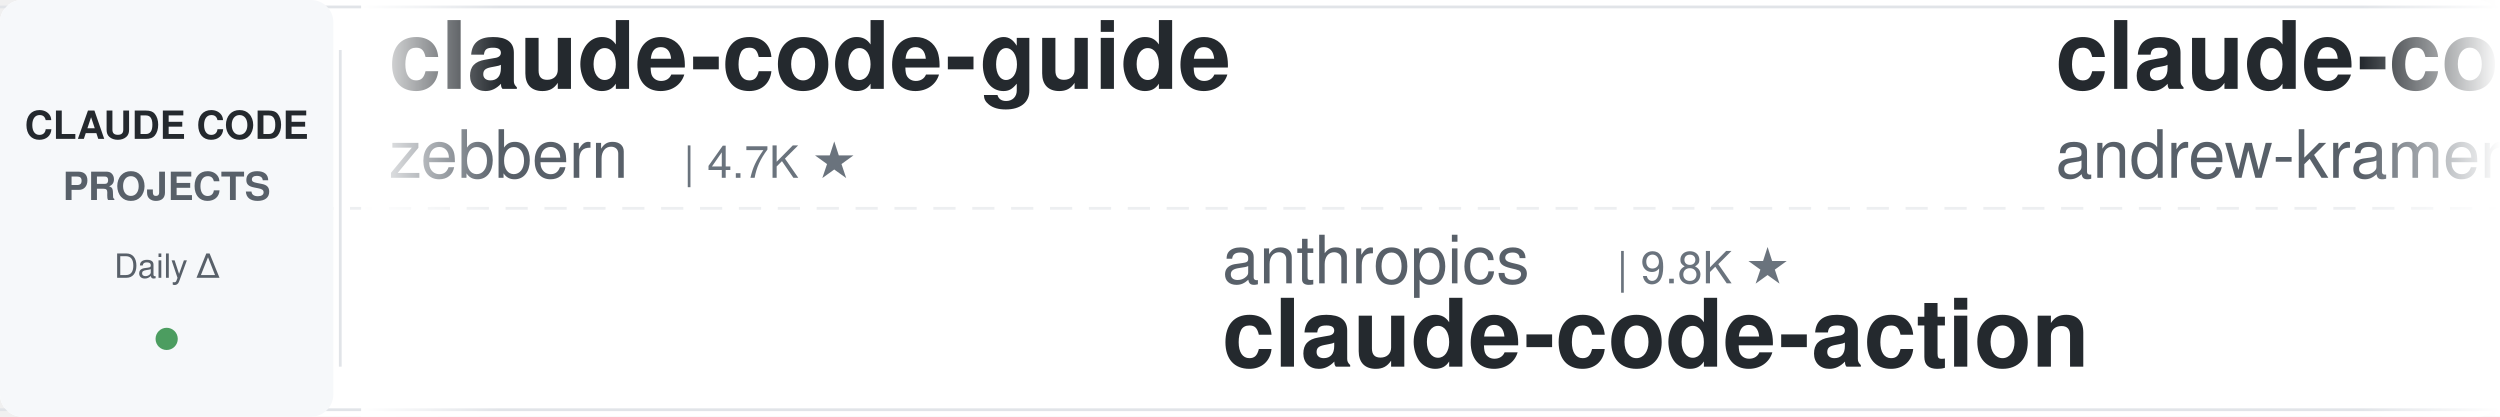
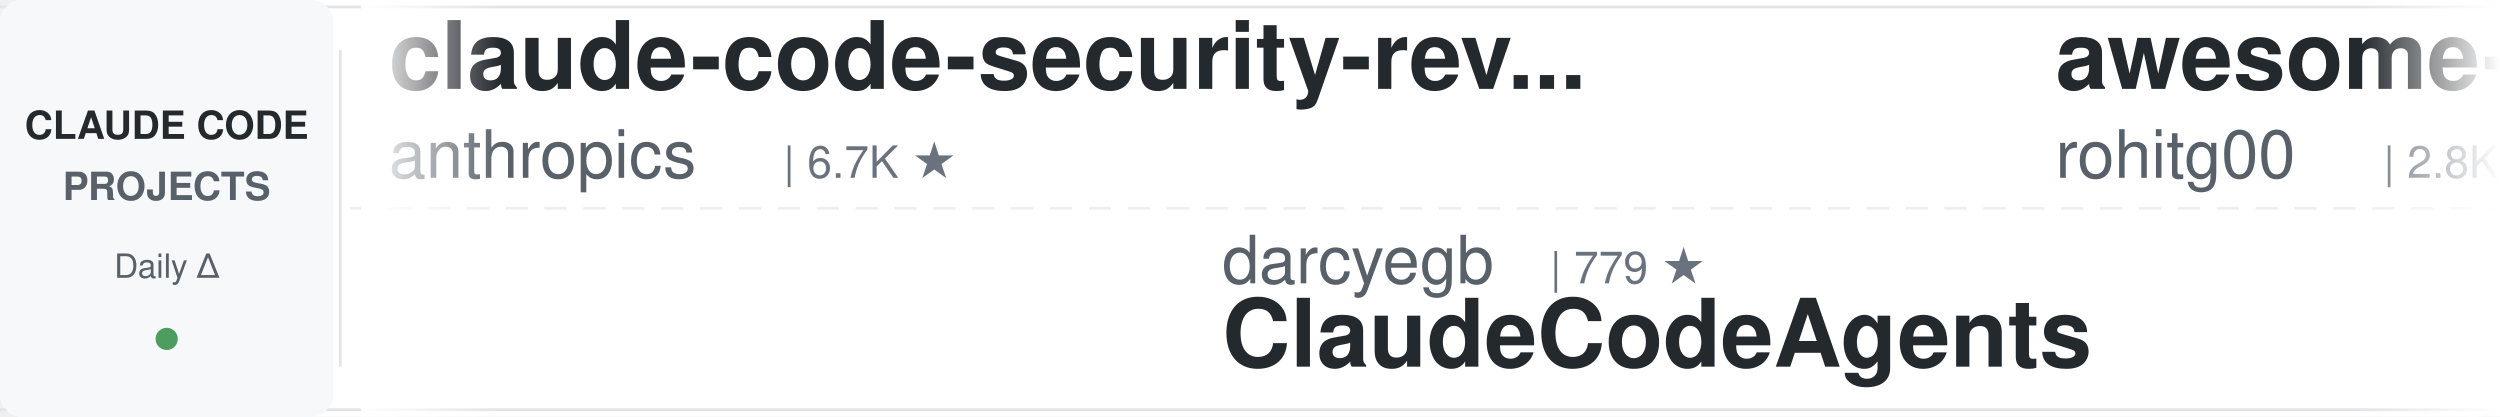
<svg xmlns="http://www.w3.org/2000/svg" width="900" height="150">
  <defs>
    <linearGradient id="leftFade" x1="0%" y1="0%" x2="100%" y2="0%">
      <stop offset="0%" style="stop-color:#ffffff;stop-opacity:1" />
      <stop offset="100%" style="stop-color:#ffffff;stop-opacity:0" />
    </linearGradient>
    <linearGradient id="rightFade" x1="0%" y1="0%" x2="100%" y2="0%">
      <stop offset="0%" style="stop-color:#ffffff;stop-opacity:0" />
      <stop offset="100%" style="stop-color:#ffffff;stop-opacity:1" />
    </linearGradient>
  </defs>
  <rect width="900" height="150" fill="#ffffff" rx="8" />
  <rect x="0" y="2" width="900" height="1" fill="#e1e4e8" />
  <rect x="0" y="147" width="900" height="1" fill="#e1e4e8" />
  <line x1="0" y1="75" x2="900" y2="75" stroke="#e1e4e8" stroke-width="1" stroke-dasharray="8 6" opacity="0.6" />
  <rect x="0" y="0" width="120" height="150" fill="#f6f8fa" rx="8" />
  <text x="60" y="50" font-family="-apple-system, BlinkMacSystemFont, 'Segoe UI', Helvetica, Arial, sans-serif" font-size="14" font-weight="600" fill="#24292e" text-anchor="middle">CLAUDE CODE</text>
  <text x="60" y="72" font-family="-apple-system, BlinkMacSystemFont, 'Segoe UI', Helvetica, Arial, sans-serif" font-size="14" font-weight="600" fill="#586069" text-anchor="middle">PROJECTS</text>
  <text x="60" y="100" font-family="-apple-system, BlinkMacSystemFont, 'Segoe UI', Helvetica, Arial, sans-serif" font-size="12" font-weight="500" fill="#586069" text-anchor="middle">Daily Δ</text>
  <circle cx="60" cy="122" r="4" fill="#22863a" opacity="0.8" />
  <rect x="122" y="18" width="1" height="114" fill="#e1e4e8" />
  <clipPath id="tickerClip">
    <rect x="130" y="0" width="770" height="150" />
  </clipPath>
  <g clip-path="url(#tickerClip)">
    <g id="tickerItems">
      <animateTransform attributeName="transform" attributeType="XML" type="translate" from="0 0" to="-3000 0" dur="54s" repeatCount="indefinite" />
      <g transform="translate(0, 0)">
-         <text x="140" y="32" font-family="-apple-system, BlinkMacSystemFont, 'Segoe UI', Helvetica, Arial, sans-serif" font-size="34" font-weight="600" fill="#24292e">claude-code-guide</text>
-         <text x="140" y="64" font-family="-apple-system, BlinkMacSystemFont, 'Segoe UI', Helvetica, Arial, sans-serif" font-size="24" font-weight="400" fill="#586069">zebbern</text>
-         <text x="246" y="64" font-family="-apple-system, BlinkMacSystemFont, 'Segoe UI', Helvetica, Arial, sans-serif" font-size="16" font-weight="500" fill="#6a737d">| 4.7K ★</text>
+         <text x="140" y="32" font-family="-apple-system, BlinkMacSystemFont, 'Segoe UI', Helvetica, Arial, sans-serif" font-size="34" font-weight="600" fill="#24292e">claude-code-security-rev...</text>
+         <text x="140" y="64" font-family="-apple-system, BlinkMacSystemFont, 'Segoe UI', Helvetica, Arial, sans-serif" font-size="24" font-weight="400" fill="#586069">anthropics</text>
+         <text x="282" y="64" font-family="-apple-system, BlinkMacSystemFont, 'Segoe UI', Helvetica, Arial, sans-serif" font-size="16" font-weight="500" fill="#6a737d">| 6.7K ★</text>
      </g>
      <g transform="translate(300, 0)">
-         <text x="140" y="102" font-family="-apple-system, BlinkMacSystemFont, 'Segoe UI', Helvetica, Arial, sans-serif" font-size="24" font-weight="400" fill="#586069">anthropics</text>
-         <text x="282" y="102" font-family="-apple-system, BlinkMacSystemFont, 'Segoe UI', Helvetica, Arial, sans-serif" font-size="16" font-weight="500" fill="#6a737d">| 9.8K ★</text>
-         <text x="140" y="132" font-family="-apple-system, BlinkMacSystemFont, 'Segoe UI', Helvetica, Arial, sans-serif" font-size="34" font-weight="600" fill="#24292e">claude-code-action</text>
+         <text x="140" y="102" font-family="-apple-system, BlinkMacSystemFont, 'Segoe UI', Helvetica, Arial, sans-serif" font-size="24" font-weight="400" fill="#586069">darcyegb</text>
+         <text x="258" y="102" font-family="-apple-system, BlinkMacSystemFont, 'Segoe UI', Helvetica, Arial, sans-serif" font-size="16" font-weight="500" fill="#6a737d">| 779 ★</text>
+         <text x="140" y="132" font-family="-apple-system, BlinkMacSystemFont, 'Segoe UI', Helvetica, Arial, sans-serif" font-size="34" font-weight="600" fill="#24292e">ClaudeCodeAgents</text>
      </g>
      <g transform="translate(600, 0)">
-         <text x="140" y="32" font-family="-apple-system, BlinkMacSystemFont, 'Segoe UI', Helvetica, Arial, sans-serif" font-size="34" font-weight="600" fill="#24292e">claude-code-source-build</text>
-         <text x="140" y="64" font-family="-apple-system, BlinkMacSystemFont, 'Segoe UI', Helvetica, Arial, sans-serif" font-size="24" font-weight="400" fill="#586069">andrew-kramer-inno</text>
-         <text x="378" y="64" font-family="-apple-system, BlinkMacSystemFont, 'Segoe UI', Helvetica, Arial, sans-serif" font-size="16" font-weight="500" fill="#6a737d">| 595 ★</text>
+         <text x="140" y="32" font-family="-apple-system, BlinkMacSystemFont, 'Segoe UI', Helvetica, Arial, sans-serif" font-size="34" font-weight="600" fill="#24292e">awesome-claude-code-tool...</text>
+         <text x="140" y="64" font-family="-apple-system, BlinkMacSystemFont, 'Segoe UI', Helvetica, Arial, sans-serif" font-size="24" font-weight="400" fill="#586069">rohitg00</text>
+         <text x="258" y="64" font-family="-apple-system, BlinkMacSystemFont, 'Segoe UI', Helvetica, Arial, sans-serif" font-size="16" font-weight="500" fill="#6a737d">| 2.8K ★</text>
      </g>
      <g transform="translate(900, 0)">
+         <text x="140" y="102" font-family="-apple-system, BlinkMacSystemFont, 'Segoe UI', Helvetica, Arial, sans-serif" font-size="24" font-weight="400" fill="#586069">musistudio</text>
+         <text x="282" y="102" font-family="-apple-system, BlinkMacSystemFont, 'Segoe UI', Helvetica, Arial, sans-serif" font-size="16" font-weight="500" fill="#6a737d">| 38.0K ★</text>
+         <text x="140" y="132" font-family="-apple-system, BlinkMacSystemFont, 'Segoe UI', Helvetica, Arial, sans-serif" font-size="34" font-weight="600" fill="#24292e">claude-code-router</text>
+       </g>
+       <g transform="translate(1200, 0)">
+         <text x="140" y="32" font-family="-apple-system, BlinkMacSystemFont, 'Segoe UI', Helvetica, Arial, sans-serif" font-size="34" font-weight="600" fill="#24292e">arcads-claude-code-mrpai...</text>
+         <text x="140" y="64" font-family="-apple-system, BlinkMacSystemFont, 'Segoe UI', Helvetica, Arial, sans-serif" font-size="24" font-weight="400" fill="#586069">mrpaidsocial</text>
+         <text x="306" y="64" font-family="-apple-system, BlinkMacSystemFont, 'Segoe UI', Helvetica, Arial, sans-serif" font-size="16" font-weight="500" fill="#6a737d">| 1.6K ★</text>
+       </g>
+       <g transform="translate(1500, 0)">
        <text x="140" y="102" font-family="-apple-system, BlinkMacSystemFont, 'Segoe UI', Helvetica, Arial, sans-serif" font-size="24" font-weight="400" fill="#586069">Pimzino</text>
        <text x="246" y="102" font-family="-apple-system, BlinkMacSystemFont, 'Segoe UI', Helvetica, Arial, sans-serif" font-size="16" font-weight="500" fill="#6a737d">| 3.9K ★</text>
        <text x="140" y="132" font-family="-apple-system, BlinkMacSystemFont, 'Segoe UI', Helvetica, Arial, sans-serif" font-size="34" font-weight="600" fill="#24292e">claude-code-spec-workflo...</text>
      </g>
-       <g transform="translate(1200, 0)">
-         <text x="140" y="32" font-family="-apple-system, BlinkMacSystemFont, 'Segoe UI', Helvetica, Arial, sans-serif" font-size="34" font-weight="600" fill="#24292e">claude-code-harness</text>
-         <text x="140" y="64" font-family="-apple-system, BlinkMacSystemFont, 'Segoe UI', Helvetica, Arial, sans-serif" font-size="24" font-weight="400" fill="#586069">Chachamaru127</text>
-         <text x="318" y="64" font-family="-apple-system, BlinkMacSystemFont, 'Segoe UI', Helvetica, Arial, sans-serif" font-size="16" font-weight="500" fill="#6a737d">| 3.2K ★</text>
-       </g>
-       <g transform="translate(1500, 0)">
-         <text x="140" y="102" font-family="-apple-system, BlinkMacSystemFont, 'Segoe UI', Helvetica, Arial, sans-serif" font-size="24" font-weight="400" fill="#586069">Donchitos</text>
-         <text x="270" y="102" font-family="-apple-system, BlinkMacSystemFont, 'Segoe UI', Helvetica, Arial, sans-serif" font-size="16" font-weight="500" fill="#6a737d">| 34.5K ★</text>
-         <text x="140" y="132" font-family="-apple-system, BlinkMacSystemFont, 'Segoe UI', Helvetica, Arial, sans-serif" font-size="34" font-weight="600" fill="#24292e">Claude-Code-Game-Studios</text>
-       </g>
      <g transform="translate(1800, 0)">
-         <text x="140" y="32" font-family="-apple-system, BlinkMacSystemFont, 'Segoe UI', Helvetica, Arial, sans-serif" font-size="34" font-weight="600" fill="#24292e">claude-code-tips</text>
-         <text x="140" y="64" font-family="-apple-system, BlinkMacSystemFont, 'Segoe UI', Helvetica, Arial, sans-serif" font-size="24" font-weight="400" fill="#586069">ykdojo</text>
-         <text x="234" y="64" font-family="-apple-system, BlinkMacSystemFont, 'Segoe UI', Helvetica, Arial, sans-serif" font-size="16" font-weight="500" fill="#6a737d">| 10.3K ★</text>
+         <text x="140" y="32" font-family="-apple-system, BlinkMacSystemFont, 'Segoe UI', Helvetica, Arial, sans-serif" font-size="34" font-weight="600" fill="#24292e">claude-code-local</text>
+         <text x="140" y="64" font-family="-apple-system, BlinkMacSystemFont, 'Segoe UI', Helvetica, Arial, sans-serif" font-size="24" font-weight="400" fill="#586069">nicedreamzapp</text>
+         <text x="318" y="64" font-family="-apple-system, BlinkMacSystemFont, 'Segoe UI', Helvetica, Arial, sans-serif" font-size="16" font-weight="500" fill="#6a737d">| 3.5K ★</text>
      </g>
      <g transform="translate(2100, 0)">
-         <text x="140" y="102" font-family="-apple-system, BlinkMacSystemFont, 'Segoe UI', Helvetica, Arial, sans-serif" font-size="24" font-weight="400" fill="#586069">Alishahryar1</text>
-         <text x="306" y="102" font-family="-apple-system, BlinkMacSystemFont, 'Segoe UI', Helvetica, Arial, sans-serif" font-size="16" font-weight="500" fill="#6a737d">| 66.2K ★</text>
-         <text x="140" y="132" font-family="-apple-system, BlinkMacSystemFont, 'Segoe UI', Helvetica, Arial, sans-serif" font-size="34" font-weight="600" fill="#24292e">free-claude-code</text>
+         <text x="140" y="102" font-family="-apple-system, BlinkMacSystemFont, 'Segoe UI', Helvetica, Arial, sans-serif" font-size="24" font-weight="400" fill="#586069">OneRedOak</text>
+         <text x="270" y="102" font-family="-apple-system, BlinkMacSystemFont, 'Segoe UI', Helvetica, Arial, sans-serif" font-size="16" font-weight="500" fill="#6a737d">| 3.9K ★</text>
+         <text x="140" y="132" font-family="-apple-system, BlinkMacSystemFont, 'Segoe UI', Helvetica, Arial, sans-serif" font-size="34" font-weight="600" fill="#24292e">claude-code-workflows</text>
      </g>
      <g transform="translate(2400, 0)">
+         <text x="140" y="32" font-family="-apple-system, BlinkMacSystemFont, 'Segoe UI', Helvetica, Arial, sans-serif" font-size="34" font-weight="600" fill="#24292e">claude-code-analysis</text>
+         <text x="140" y="64" font-family="-apple-system, BlinkMacSystemFont, 'Segoe UI', Helvetica, Arial, sans-serif" font-size="24" font-weight="400" fill="#586069">liuup</text>
+         <text x="222" y="64" font-family="-apple-system, BlinkMacSystemFont, 'Segoe UI', Helvetica, Arial, sans-serif" font-size="16" font-weight="500" fill="#6a737d">| 4.1K ★</text>
+       </g>
+       <g transform="translate(2700, 0)">
+         <text x="140" y="102" font-family="-apple-system, BlinkMacSystemFont, 'Segoe UI', Helvetica, Arial, sans-serif" font-size="24" font-weight="400" fill="#586069">ykdojo</text>
+         <text x="234" y="102" font-family="-apple-system, BlinkMacSystemFont, 'Segoe UI', Helvetica, Arial, sans-serif" font-size="16" font-weight="500" fill="#6a737d">| 10.3K ★</text>
+         <text x="140" y="132" font-family="-apple-system, BlinkMacSystemFont, 'Segoe UI', Helvetica, Arial, sans-serif" font-size="34" font-weight="600" fill="#24292e">claude-code-tips</text>
+       </g>
+       <g transform="translate(3000, 0)">
        <text x="140" y="32" font-family="-apple-system, BlinkMacSystemFont, 'Segoe UI', Helvetica, Arial, sans-serif" font-size="34" font-weight="600" fill="#24292e">claude-code-security-rev...</text>
        <text x="140" y="64" font-family="-apple-system, BlinkMacSystemFont, 'Segoe UI', Helvetica, Arial, sans-serif" font-size="24" font-weight="400" fill="#586069">anthropics</text>
        <text x="282" y="64" font-family="-apple-system, BlinkMacSystemFont, 'Segoe UI', Helvetica, Arial, sans-serif" font-size="16" font-weight="500" fill="#6a737d">| 6.7K ★</text>
      </g>
-       <g transform="translate(2700, 0)">
-         <text x="140" y="102" font-family="-apple-system, BlinkMacSystemFont, 'Segoe UI', Helvetica, Arial, sans-serif" font-size="24" font-weight="400" fill="#586069">VoltAgent</text>
-         <text x="270" y="102" font-family="-apple-system, BlinkMacSystemFont, 'Segoe UI', Helvetica, Arial, sans-serif" font-size="16" font-weight="500" fill="#6a737d">| 26.3K ★</text>
-         <text x="140" y="132" font-family="-apple-system, BlinkMacSystemFont, 'Segoe UI', Helvetica, Arial, sans-serif" font-size="34" font-weight="600" fill="#24292e">awesome-claude-code-suba...</text>
-       </g>
-       <g transform="translate(3000, 0)">
-         <text x="140" y="32" font-family="-apple-system, BlinkMacSystemFont, 'Segoe UI', Helvetica, Arial, sans-serif" font-size="34" font-weight="600" fill="#24292e">claude-code-guide</text>
-         <text x="140" y="64" font-family="-apple-system, BlinkMacSystemFont, 'Segoe UI', Helvetica, Arial, sans-serif" font-size="24" font-weight="400" fill="#586069">zebbern</text>
-         <text x="246" y="64" font-family="-apple-system, BlinkMacSystemFont, 'Segoe UI', Helvetica, Arial, sans-serif" font-size="16" font-weight="500" fill="#6a737d">| 4.7K ★</text>
-       </g>
      <g transform="translate(3300, 0)">
-         <text x="140" y="102" font-family="-apple-system, BlinkMacSystemFont, 'Segoe UI', Helvetica, Arial, sans-serif" font-size="24" font-weight="400" fill="#586069">anthropics</text>
-         <text x="282" y="102" font-family="-apple-system, BlinkMacSystemFont, 'Segoe UI', Helvetica, Arial, sans-serif" font-size="16" font-weight="500" fill="#6a737d">| 9.8K ★</text>
-         <text x="140" y="132" font-family="-apple-system, BlinkMacSystemFont, 'Segoe UI', Helvetica, Arial, sans-serif" font-size="34" font-weight="600" fill="#24292e">claude-code-action</text>
+         <text x="140" y="102" font-family="-apple-system, BlinkMacSystemFont, 'Segoe UI', Helvetica, Arial, sans-serif" font-size="24" font-weight="400" fill="#586069">darcyegb</text>
+         <text x="258" y="102" font-family="-apple-system, BlinkMacSystemFont, 'Segoe UI', Helvetica, Arial, sans-serif" font-size="16" font-weight="500" fill="#6a737d">| 779 ★</text>
+         <text x="140" y="132" font-family="-apple-system, BlinkMacSystemFont, 'Segoe UI', Helvetica, Arial, sans-serif" font-size="34" font-weight="600" fill="#24292e">ClaudeCodeAgents</text>
      </g>
      <g transform="translate(3600, 0)">
-         <text x="140" y="32" font-family="-apple-system, BlinkMacSystemFont, 'Segoe UI', Helvetica, Arial, sans-serif" font-size="34" font-weight="600" fill="#24292e">claude-code-source-build</text>
-         <text x="140" y="64" font-family="-apple-system, BlinkMacSystemFont, 'Segoe UI', Helvetica, Arial, sans-serif" font-size="24" font-weight="400" fill="#586069">andrew-kramer-inno</text>
-         <text x="378" y="64" font-family="-apple-system, BlinkMacSystemFont, 'Segoe UI', Helvetica, Arial, sans-serif" font-size="16" font-weight="500" fill="#6a737d">| 595 ★</text>
+         <text x="140" y="32" font-family="-apple-system, BlinkMacSystemFont, 'Segoe UI', Helvetica, Arial, sans-serif" font-size="34" font-weight="600" fill="#24292e">awesome-claude-code-tool...</text>
+         <text x="140" y="64" font-family="-apple-system, BlinkMacSystemFont, 'Segoe UI', Helvetica, Arial, sans-serif" font-size="24" font-weight="400" fill="#586069">rohitg00</text>
+         <text x="258" y="64" font-family="-apple-system, BlinkMacSystemFont, 'Segoe UI', Helvetica, Arial, sans-serif" font-size="16" font-weight="500" fill="#6a737d">| 2.8K ★</text>
      </g>
      <g transform="translate(3900, 0)">
-         <text x="140" y="102" font-family="-apple-system, BlinkMacSystemFont, 'Segoe UI', Helvetica, Arial, sans-serif" font-size="24" font-weight="400" fill="#586069">Pimzino</text>
-         <text x="246" y="102" font-family="-apple-system, BlinkMacSystemFont, 'Segoe UI', Helvetica, Arial, sans-serif" font-size="16" font-weight="500" fill="#6a737d">| 3.9K ★</text>
-         <text x="140" y="132" font-family="-apple-system, BlinkMacSystemFont, 'Segoe UI', Helvetica, Arial, sans-serif" font-size="34" font-weight="600" fill="#24292e">claude-code-spec-workflo...</text>
+         <text x="140" y="102" font-family="-apple-system, BlinkMacSystemFont, 'Segoe UI', Helvetica, Arial, sans-serif" font-size="24" font-weight="400" fill="#586069">musistudio</text>
+         <text x="282" y="102" font-family="-apple-system, BlinkMacSystemFont, 'Segoe UI', Helvetica, Arial, sans-serif" font-size="16" font-weight="500" fill="#6a737d">| 38.0K ★</text>
+         <text x="140" y="132" font-family="-apple-system, BlinkMacSystemFont, 'Segoe UI', Helvetica, Arial, sans-serif" font-size="34" font-weight="600" fill="#24292e">claude-code-router</text>
      </g>
    </g>
  </g>
  <rect x="130" y="0" width="50" height="150" fill="url(#leftFade)" />
  <rect x="850" y="0" width="50" height="150" fill="url(#rightFade)" />
</svg>
